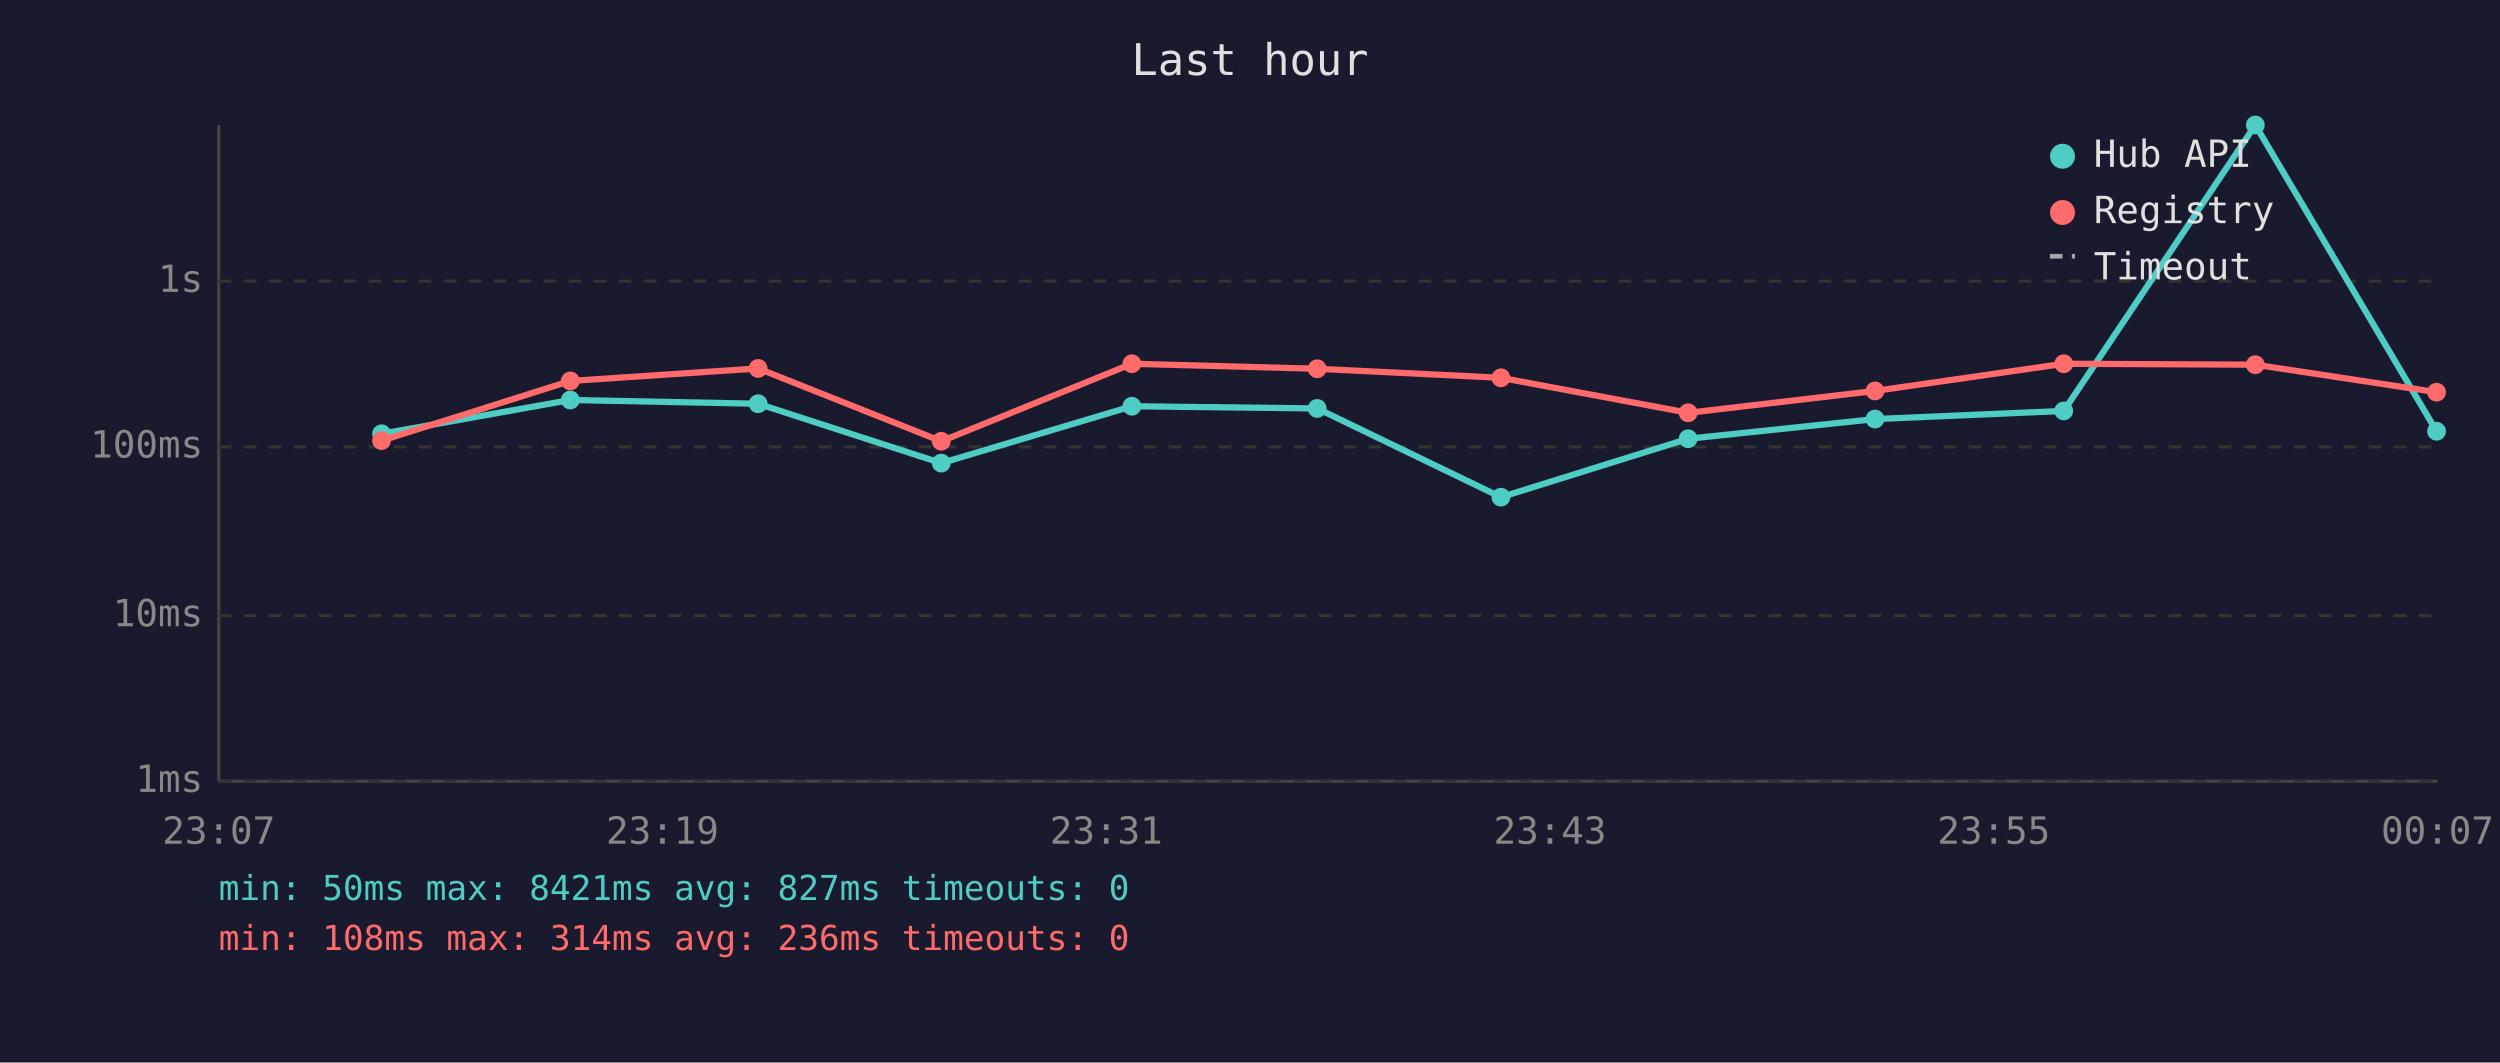
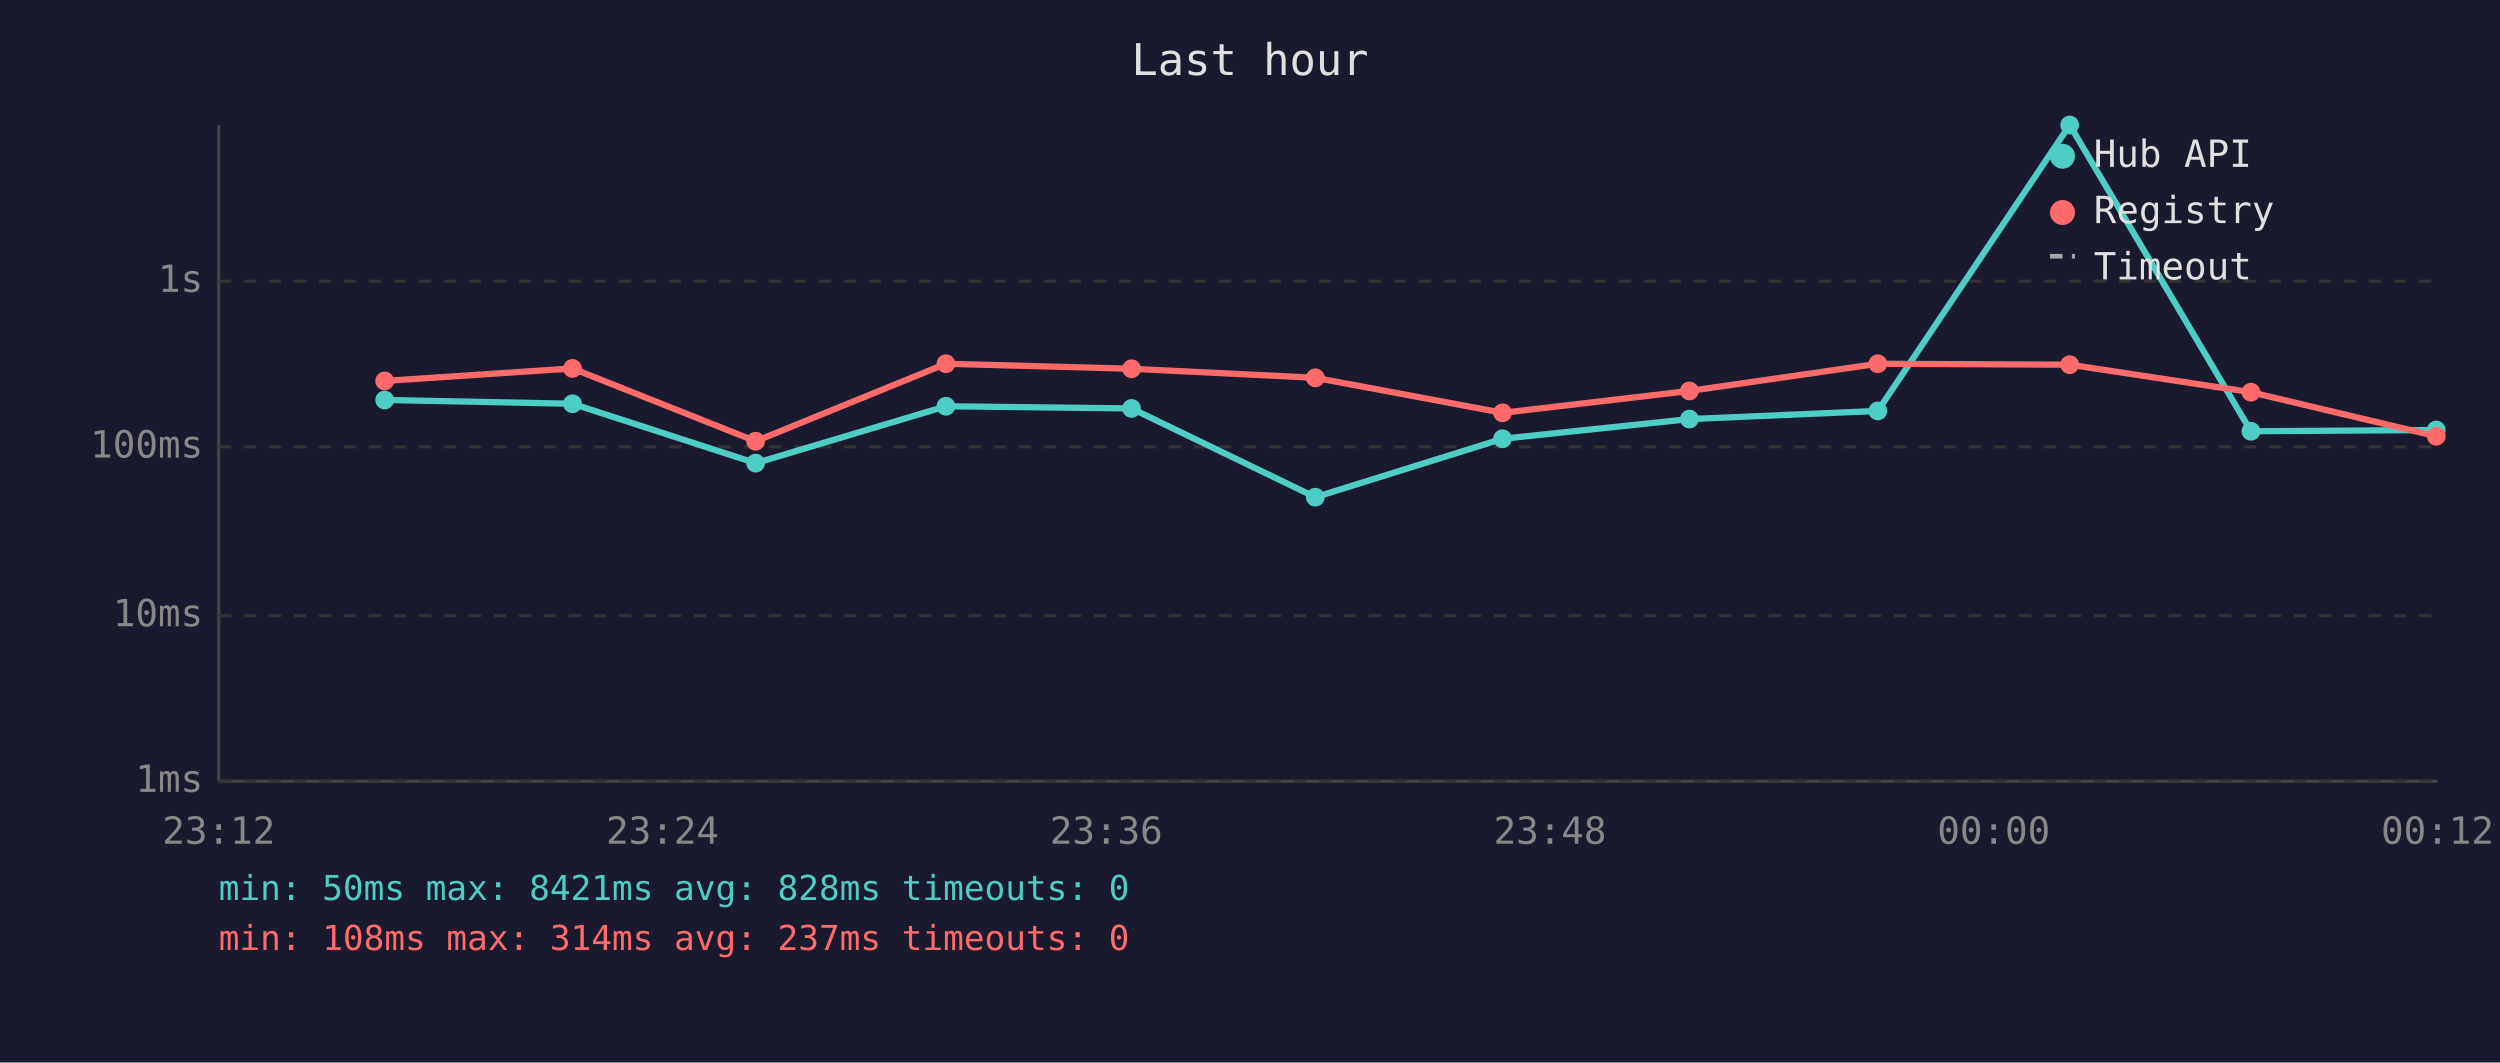
<svg xmlns="http://www.w3.org/2000/svg" viewBox="0 0 800 340" font-family="monospace" font-size="12">
  <rect width="800" height="340" fill="#1a1a2e" />
  <text x="400" y="24" fill="#e0e0e0" font-size="14" text-anchor="middle">Last hour</text>
  <line x1="70" y1="40" x2="70" y2="250" stroke="#444" stroke-width="1" />
  <line x1="70" y1="250" x2="780" y2="250" stroke="#444" stroke-width="1" />
  <line x1="70" y1="250" x2="780" y2="250" stroke="#333" stroke-width="1" stroke-dasharray="4" />
  <text x="65" y="250" fill="#888" text-anchor="end" dominant-baseline="middle">1ms</text>
  <line x1="70" y1="197" x2="780" y2="197" stroke="#333" stroke-width="1" stroke-dasharray="4" />
  <text x="65" y="197" fill="#888" text-anchor="end" dominant-baseline="middle">10ms</text>
  <line x1="70" y1="143" x2="780" y2="143" stroke="#333" stroke-width="1" stroke-dasharray="4" />
  <text x="65" y="143" fill="#888" text-anchor="end" dominant-baseline="middle">100ms</text>
  <line x1="70" y1="90" x2="780" y2="90" stroke="#333" stroke-width="1" stroke-dasharray="4" />
  <text x="65" y="90" fill="#888" text-anchor="end" dominant-baseline="middle">1s</text>
-   <text x="70" y="270" fill="#888" text-anchor="middle">23:07</text>
-   <text x="212" y="270" fill="#888" text-anchor="middle">23:19</text>
-   <text x="354" y="270" fill="#888" text-anchor="middle">23:31</text>
-   <text x="496" y="270" fill="#888" text-anchor="middle">23:43</text>
-   <text x="638" y="270" fill="#888" text-anchor="middle">23:55</text>
-   <text x="780" y="270" fill="#888" text-anchor="middle">00:07</text>
-   <polyline points="122.1,138.8 182.5,128.0 242.6,129.2 301.2,148.2 362.2,130.0 421.5,130.7 480.3,159.1 540.2,140.4 600.0,134.1 660.4,131.5 721.7,40.0 779.7,138.0" fill="none" stroke="#4ecdc4" stroke-width="2" opacity="1" />
-   <circle cx="122.1" cy="138.8" r="3" fill="#4ecdc4" />
-   <circle cx="182.5" cy="128.0" r="3" fill="#4ecdc4" />
-   <circle cx="242.6" cy="129.2" r="3" fill="#4ecdc4" />
-   <circle cx="301.2" cy="148.2" r="3" fill="#4ecdc4" />
-   <circle cx="362.2" cy="130.0" r="3" fill="#4ecdc4" />
-   <circle cx="421.5" cy="130.7" r="3" fill="#4ecdc4" />
-   <circle cx="480.3" cy="159.1" r="3" fill="#4ecdc4" />
-   <circle cx="540.2" cy="140.4" r="3" fill="#4ecdc4" />
-   <circle cx="600.0" cy="134.1" r="3" fill="#4ecdc4" />
-   <circle cx="660.4" cy="131.5" r="3" fill="#4ecdc4" />
-   <circle cx="721.7" cy="40.0" r="3" fill="#4ecdc4" />
-   <circle cx="779.7" cy="138.0" r="3" fill="#4ecdc4" />
-   <polyline points="122.1,141.0 182.5,121.9 242.6,117.9 301.2,141.2 362.2,116.4 421.5,118.0 480.3,120.9 540.2,132.1 600.0,125.1 660.4,116.4 721.7,116.7 779.7,125.5" fill="none" stroke="#ff6b6b" stroke-width="2" opacity="1" />
-   <circle cx="122.1" cy="141.0" r="3" fill="#ff6b6b" />
-   <circle cx="182.5" cy="121.9" r="3" fill="#ff6b6b" />
-   <circle cx="242.6" cy="117.9" r="3" fill="#ff6b6b" />
-   <circle cx="301.2" cy="141.2" r="3" fill="#ff6b6b" />
-   <circle cx="362.2" cy="116.4" r="3" fill="#ff6b6b" />
-   <circle cx="421.5" cy="118.0" r="3" fill="#ff6b6b" />
-   <circle cx="480.3" cy="120.9" r="3" fill="#ff6b6b" />
-   <circle cx="540.2" cy="132.1" r="3" fill="#ff6b6b" />
-   <circle cx="600.0" cy="125.1" r="3" fill="#ff6b6b" />
-   <circle cx="660.4" cy="116.4" r="3" fill="#ff6b6b" />
-   <circle cx="721.7" cy="116.7" r="3" fill="#ff6b6b" />
-   <circle cx="779.7" cy="125.5" r="3" fill="#ff6b6b" />
+   <text x="70" y="270" fill="#888" text-anchor="middle">23:12</text>
+   <text x="212" y="270" fill="#888" text-anchor="middle">23:24</text>
+   <text x="354" y="270" fill="#888" text-anchor="middle">23:36</text>
+   <text x="496" y="270" fill="#888" text-anchor="middle">23:48</text>
+   <text x="638" y="270" fill="#888" text-anchor="middle">00:00</text>
+   <text x="780" y="270" fill="#888" text-anchor="middle">00:12</text>
+   <polyline points="123.1,128.0 183.2,129.2 241.8,148.2 302.7,130.0 362.1,130.7 420.9,159.1 480.8,140.4 540.6,134.1 600.9,131.5 662.3,40.0 720.3,138.0 779.6,137.6" fill="none" stroke="#4ecdc4" stroke-width="2" opacity="1" />
+   <circle cx="123.1" cy="128.0" r="3" fill="#4ecdc4" />
+   <circle cx="183.2" cy="129.2" r="3" fill="#4ecdc4" />
+   <circle cx="241.8" cy="148.2" r="3" fill="#4ecdc4" />
+   <circle cx="302.7" cy="130.0" r="3" fill="#4ecdc4" />
+   <circle cx="362.1" cy="130.7" r="3" fill="#4ecdc4" />
+   <circle cx="420.9" cy="159.1" r="3" fill="#4ecdc4" />
+   <circle cx="480.8" cy="140.4" r="3" fill="#4ecdc4" />
+   <circle cx="540.6" cy="134.1" r="3" fill="#4ecdc4" />
+   <circle cx="600.9" cy="131.5" r="3" fill="#4ecdc4" />
+   <circle cx="662.3" cy="40.0" r="3" fill="#4ecdc4" />
+   <circle cx="720.3" cy="138.0" r="3" fill="#4ecdc4" />
+   <circle cx="779.6" cy="137.6" r="3" fill="#4ecdc4" />
+   <polyline points="123.1,121.9 183.2,117.9 241.8,141.2 302.7,116.4 362.1,118.0 420.9,120.9 480.8,132.1 540.6,125.1 600.9,116.4 662.3,116.7 720.3,125.5 779.6,139.6" fill="none" stroke="#ff6b6b" stroke-width="2" opacity="1" />
+   <circle cx="123.1" cy="121.9" r="3" fill="#ff6b6b" />
+   <circle cx="183.2" cy="117.9" r="3" fill="#ff6b6b" />
+   <circle cx="241.8" cy="141.2" r="3" fill="#ff6b6b" />
+   <circle cx="302.7" cy="116.4" r="3" fill="#ff6b6b" />
+   <circle cx="362.1" cy="118.0" r="3" fill="#ff6b6b" />
+   <circle cx="420.9" cy="120.9" r="3" fill="#ff6b6b" />
+   <circle cx="480.8" cy="132.1" r="3" fill="#ff6b6b" />
+   <circle cx="540.6" cy="125.1" r="3" fill="#ff6b6b" />
+   <circle cx="600.9" cy="116.4" r="3" fill="#ff6b6b" />
+   <circle cx="662.3" cy="116.7" r="3" fill="#ff6b6b" />
+   <circle cx="720.3" cy="125.5" r="3" fill="#ff6b6b" />
+   <circle cx="779.6" cy="139.6" r="3" fill="#ff6b6b" />
  <circle cx="660" cy="50" r="4" fill="#4ecdc4" />
  <text x="670" y="50" fill="#e0e0e0" dominant-baseline="middle">Hub API</text>
  <circle cx="660" cy="68" r="4" fill="#ff6b6b" />
  <text x="670" y="68" fill="#e0e0e0" dominant-baseline="middle">Registry</text>
  <line x1="656" y1="82" x2="664" y2="82" stroke="#e0e0e0" stroke-width="1.5" stroke-dasharray="4,3" opacity="0.7" />
  <text x="670" y="86" fill="#e0e0e0" dominant-baseline="middle">Timeout</text>
-   <text x="70" y="288" fill="#4ecdc4" font-size="11">min: 50ms  max: 8421ms  avg: 827ms  timeouts: 0</text>
-   <text x="70" y="304" fill="#ff6b6b" font-size="11">min: 108ms  max: 314ms  avg: 236ms  timeouts: 0</text>
+   <text x="70" y="288" fill="#4ecdc4" font-size="11">min: 50ms  max: 8421ms  avg: 828ms  timeouts: 0</text>
+   <text x="70" y="304" fill="#ff6b6b" font-size="11">min: 108ms  max: 314ms  avg: 237ms  timeouts: 0</text>
</svg>
